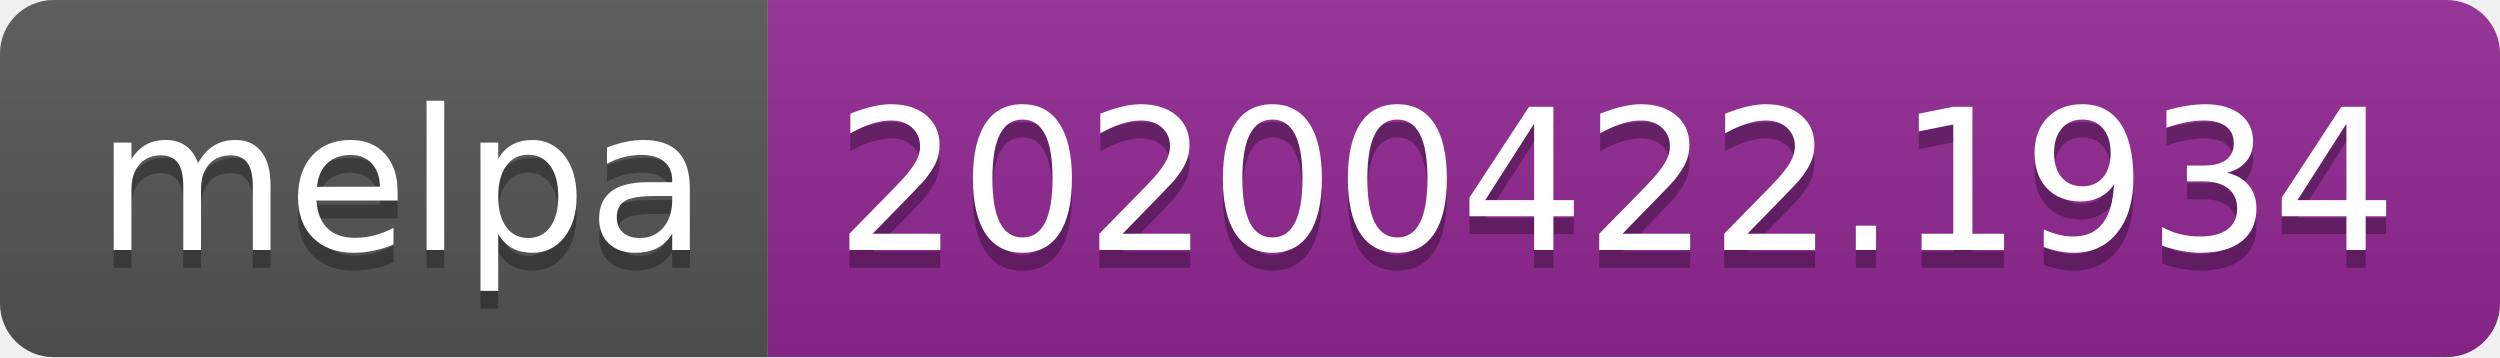
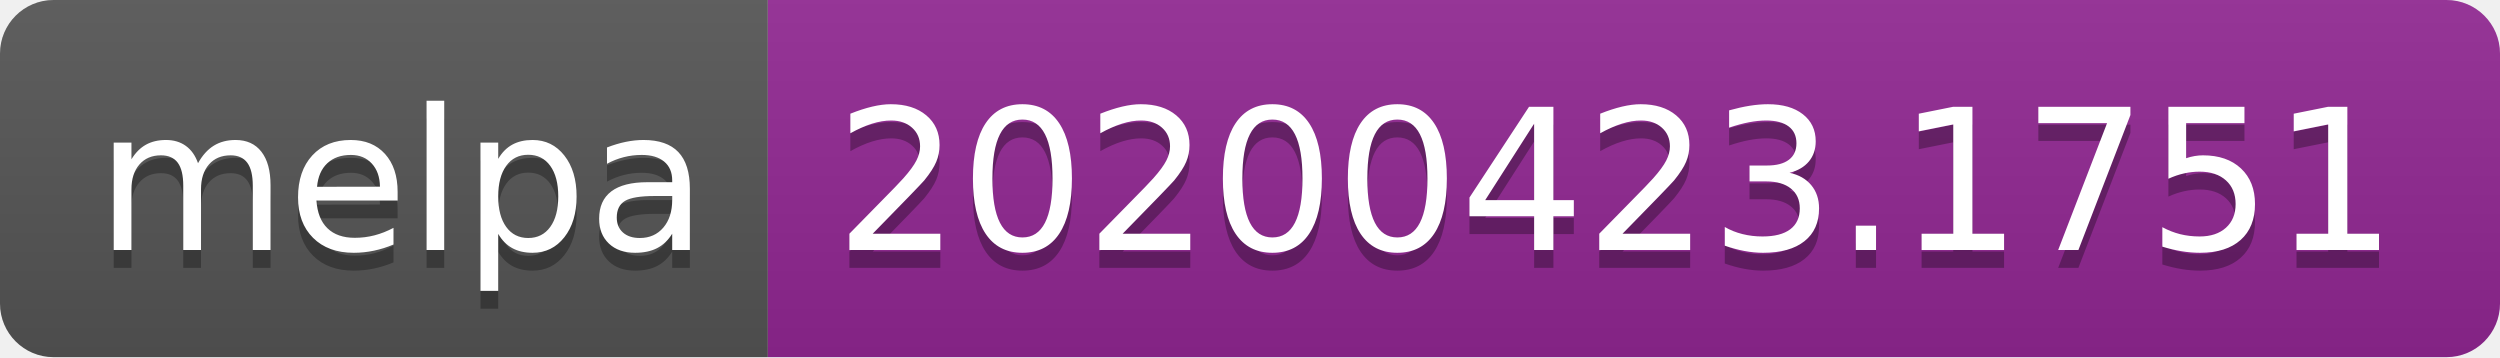
<svg xmlns="http://www.w3.org/2000/svg" width="140" height="20">
  <linearGradient id="s" x2="0" y2="100%">
    <stop offset="0" stop-color="#bbb" stop-opacity=".1" />
    <stop offset="1" stop-opacity=".1" />
  </linearGradient>
  <clipPath id="r">
    <rect width="140" height="20" rx="3" fill="#fff" />
  </clipPath>
  <g clip-path="url(#r)">
    <rect width="43" height="20" fill="#555" />
    <rect x="43" width="97" height="20" fill="#922793" />
    <rect width="140" height="20" fill="url(#s)" />
  </g>
  <g fill="#fff" text-anchor="middle" font-family="DejaVu Sans,Verdana,Geneva,sans-serif" font-size="110">
    <text x="225" y="150" fill="#010101" fill-opacity=".3" transform="scale(.1)" textLength="330">melpa</text>
    <text x="225" y="140" transform="scale(.1)" textLength="330">melpa</text>
-     <text x="905" y="150" fill="#010101" fill-opacity=".3" transform="scale(.1)" textLength="870">20200422.1934</text>
-     <text x="905" y="140" transform="scale(.1)" textLength="870">20200422.1934</text>
+     <text x="905" y="150" fill="#010101" fill-opacity=".3" transform="scale(.1)" textLength="870">20200423.1751</text>
+     <text x="905" y="140" transform="scale(.1)" textLength="870">20200423.1751</text>
  </g>
</svg>
